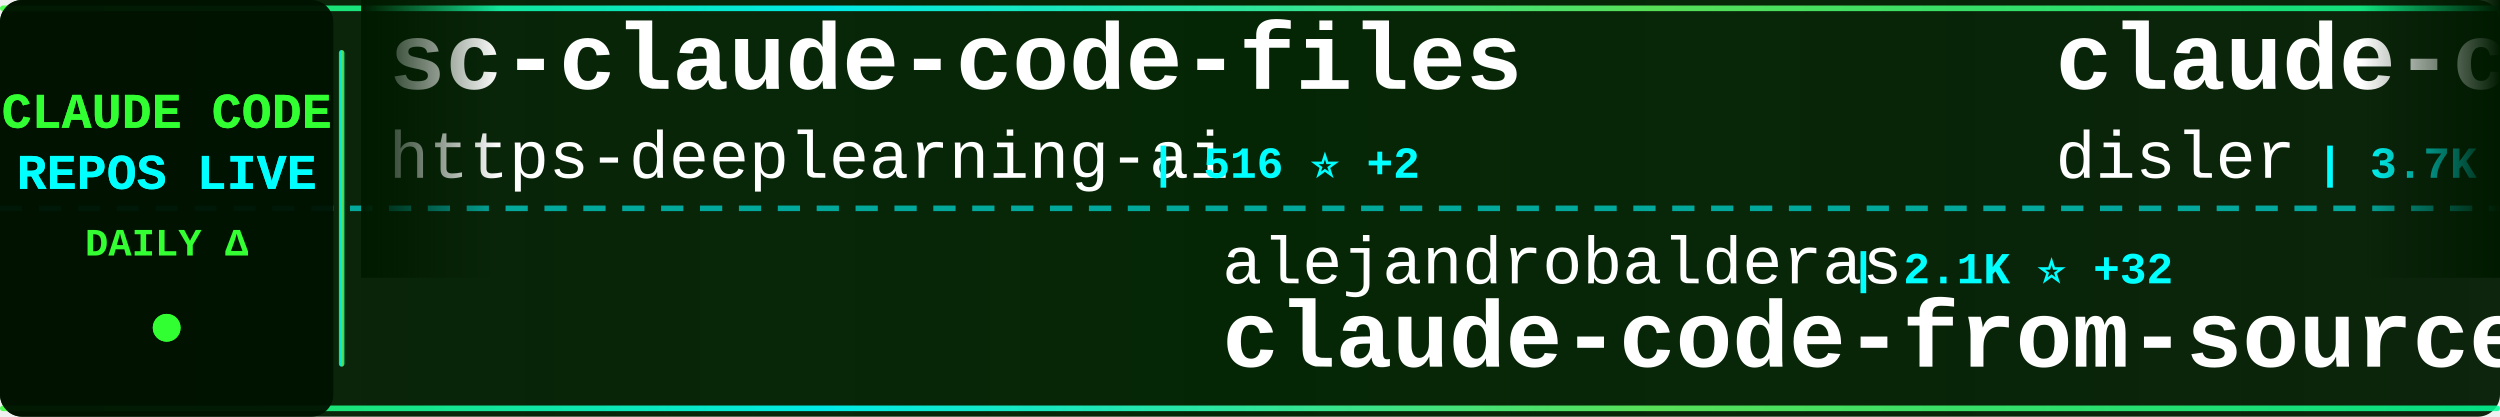
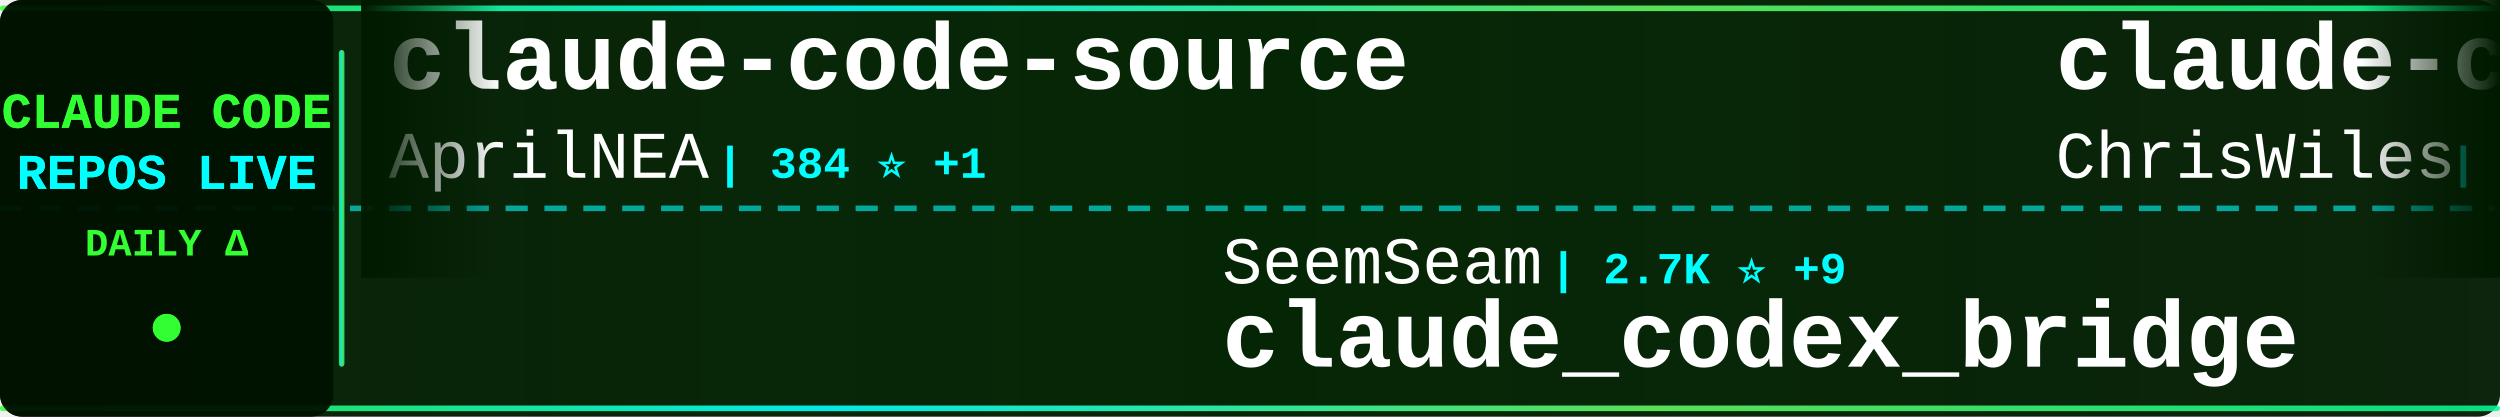
<svg xmlns="http://www.w3.org/2000/svg" width="900" height="150">
  <defs>
    <linearGradient id="tickerBg" x1="0%" y1="0%" x2="100%" y2="0%">
      <stop offset="0%" style="stop-color:#001a00;stop-opacity:0.95" />
      <stop offset="50%" style="stop-color:#002200;stop-opacity:0.98" />
      <stop offset="100%" style="stop-color:#001a00;stop-opacity:0.95" />
    </linearGradient>
    <linearGradient id="borderGrad" x1="0%" y1="0%" x2="100%" y2="0%">
      <stop offset="0%" style="stop-color:#33ff33;stop-opacity:0.85">
        <animate attributeName="stop-opacity" values="0.85;1;0.85" dur="2s" repeatCount="indefinite" />
      </stop>
      <stop offset="33%" style="stop-color:#00ffff;stop-opacity:0.9">
        <animate attributeName="stop-opacity" values="0.9;1;0.9" dur="2.2s" repeatCount="indefinite" />
      </stop>
      <stop offset="66%" style="stop-color:#66ff66;stop-opacity:0.85">
        <animate attributeName="stop-opacity" values="0.85;1;0.85" dur="1.8s" repeatCount="indefinite" />
      </stop>
      <stop offset="100%" style="stop-color:#00ff99;stop-opacity:0.85">
        <animate attributeName="stop-opacity" values="0.85;1;0.85" dur="2s" repeatCount="indefinite" />
      </stop>
    </linearGradient>
    <filter id="textGlow">
      <feGaussianBlur stdDeviation="0.1" result="coloredBlur" />
      <feMerge>
        <feMergeNode in="coloredBlur" />
        <feMergeNode in="SourceGraphic" />
      </feMerge>
    </filter>
    <filter id="metricGlow">
      <feGaussianBlur stdDeviation="0.2" result="coloredBlur" />
      <feMerge>
        <feMergeNode in="coloredBlur" />
        <feMergeNode in="SourceGraphic" />
      </feMerge>
    </filter>
    <linearGradient id="leftFade" x1="0%" y1="0%" x2="100%" y2="0%">
      <stop offset="0%" style="stop-color:#001a00;stop-opacity:1" />
      <stop offset="100%" style="stop-color:#001a00;stop-opacity:0" />
    </linearGradient>
    <linearGradient id="rightFade" x1="0%" y1="0%" x2="100%" y2="0%">
      <stop offset="0%" style="stop-color:#001a00;stop-opacity:0" />
      <stop offset="100%" style="stop-color:#001a00;stop-opacity:1" />
    </linearGradient>
  </defs>
  <rect width="900" height="150" fill="url(#tickerBg)" rx="8" />
  <rect x="0" y="2" width="900" height="2" fill="url(#borderGrad)" rx="1" />
  <rect x="0" y="146" width="900" height="2" fill="url(#borderGrad)" rx="1" />
  <line x1="0" y1="75" x2="900" y2="75" stroke="#00ffff" stroke-width="2" stroke-dasharray="8 6" opacity="0.6" />
  <rect x="0" y="0" width="120" height="150" fill="#001100" opacity="0.95" rx="8" />
  <text x="60" y="46" font-family="'Courier New', monospace" font-size="18" font-weight="bold" fill="#33ff33" text-anchor="middle" filter="url(#textGlow)">
    CLAUDE CODE
  </text>
  <text x="60" y="68" font-family="'Courier New', monospace" font-size="18" font-weight="bold" fill="#00ffff" text-anchor="middle" filter="url(#textGlow)">
    REPOS LIVE
  </text>
  <text x="60" y="92" font-family="'Courier New', monospace" font-size="14" font-weight="bold" fill="#33ff33" text-anchor="middle">
    DAILY Δ
  </text>
  <circle cx="60" cy="118" r="5" fill="#33ff33" filter="url(#metricGlow)">
    <animate attributeName="r" values="4;6;4" dur="1.5s" repeatCount="indefinite" />
    <animate attributeName="opacity" values="0.6;1;0.6" dur="1.5s" repeatCount="indefinite" />
  </circle>
  <rect x="122" y="18" width="2" height="114" fill="url(#borderGrad)" rx="1" />
  <clipPath id="tickerClip">
    <rect x="130" y="0" width="770" height="150" />
  </clipPath>
  <g clip-path="url(#tickerClip)">
    <g id="tickerItems">
      <animateTransform attributeName="transform" attributeType="XML" type="translate" from="0 0" to="-3000 0" dur="54s" repeatCount="indefinite" />
      <g transform="translate(0, 0)">
-         <text x="140" y="32" font-family="'Courier New', monospace" font-size="34" font-weight="bold" fill="#ffffff">sc-claude-code-files</text>
-         <text x="140" y="64" font-family="'Courier New', monospace" font-size="24" font-weight="normal" fill="#ffffff" opacity="1.0">https-deeplearning-ai</text>
-         <text x="414" y="64" font-family="'Courier New', monospace" font-size="16" font-weight="bold" fill="#00ffff"> | 516 ⭐ +2</text>
-       </g>
-       <g transform="translate(300, 0)">
-         <text x="140" y="102" font-family="'Courier New', monospace" font-size="24" font-weight="normal" fill="#ffffff" opacity="1.0">alejandrobalderas</text>
-         <text x="366" y="102" font-family="'Courier New', monospace" font-size="16" font-weight="bold" fill="#00ffff"> | 2.1K ⭐ +32</text>
-         <text x="140" y="132" font-family="'Courier New', monospace" font-size="34" font-weight="bold" fill="#ffffff">claude-code-from-source</text>
-       </g>
-       <g transform="translate(600, 0)">
-         <text x="140" y="32" font-family="'Courier New', monospace" font-size="34" font-weight="bold" fill="#ffffff">claude-code-hooks-master...</text>
-         <text x="140" y="64" font-family="'Courier New', monospace" font-size="24" font-weight="normal" fill="#ffffff" opacity="1.0">disler</text>
-         <text x="234" y="64" font-family="'Courier New', monospace" font-size="16" font-weight="bold" fill="#00ffff"> | 3.7K ⭐ +6</text>
-       </g>
-       <g transform="translate(900, 0)">
-         <text x="140" y="102" font-family="'Courier New', monospace" font-size="24" font-weight="normal" fill="#ffffff" opacity="1.0">VoltAgent</text>
-         <text x="270" y="102" font-family="'Courier New', monospace" font-size="16" font-weight="bold" fill="#00ffff"> | 20.3K ⭐ +69</text>
-         <text x="140" y="132" font-family="'Courier New', monospace" font-size="34" font-weight="bold" fill="#ffffff">awesome-claude-code-suba...</text>
-       </g>
-       <g transform="translate(1200, 0)">
        <text x="140" y="32" font-family="'Courier New', monospace" font-size="34" font-weight="bold" fill="#ffffff">claude-code-source</text>
        <text x="140" y="64" font-family="'Courier New', monospace" font-size="24" font-weight="normal" fill="#ffffff" opacity="1.0">AprilNEA</text>
        <text x="258" y="64" font-family="'Courier New', monospace" font-size="16" font-weight="bold" fill="#00ffff"> | 384 ⭐ +1</text>
      </g>
+       <g transform="translate(300, 0)">
+         <text x="140" y="102" font-family="'Courier New', monospace" font-size="24" font-weight="normal" fill="#ffffff" opacity="1.0">SeemSeam</text>
+         <text x="258" y="102" font-family="'Courier New', monospace" font-size="16" font-weight="bold" fill="#00ffff"> | 2.7K ⭐ +9</text>
+         <text x="140" y="132" font-family="'Courier New', monospace" font-size="34" font-weight="bold" fill="#ffffff">claude_codex_bridge</text>
+       </g>
+       <g transform="translate(600, 0)">
+         <text x="140" y="32" font-family="'Courier New', monospace" font-size="34" font-weight="bold" fill="#ffffff">claude-code-showcase</text>
+         <text x="140" y="64" font-family="'Courier New', monospace" font-size="24" font-weight="normal" fill="#ffffff" opacity="1.0">ChrisWiles</text>
+         <text x="282" y="64" font-family="'Courier New', monospace" font-size="16" font-weight="bold" fill="#00ffff"> | 5.9K ⭐ +4</text>
+       </g>
+       <g transform="translate(900, 0)">
+         <text x="140" y="102" font-family="'Courier New', monospace" font-size="24" font-weight="normal" fill="#ffffff" opacity="1.0">ChinaSiro</text>
+         <text x="270" y="102" font-family="'Courier New', monospace" font-size="16" font-weight="bold" fill="#00ffff"> | 9.2K ⭐ +11</text>
+         <text x="140" y="132" font-family="'Courier New', monospace" font-size="34" font-weight="bold" fill="#ffffff">claude-code-sourcemap</text>
+       </g>
+       <g transform="translate(1200, 0)">
+         <text x="140" y="32" font-family="'Courier New', monospace" font-size="34" font-weight="bold" fill="#ffffff">claude-code-router</text>
+         <text x="140" y="64" font-family="'Courier New', monospace" font-size="24" font-weight="normal" fill="#ffffff" opacity="1.0">musistudio</text>
+         <text x="282" y="64" font-family="'Courier New', monospace" font-size="16" font-weight="bold" fill="#00ffff"> | 34.3K ⭐ +36</text>
+       </g>
      <g transform="translate(1500, 0)">
-         <text x="140" y="102" font-family="'Courier New', monospace" font-size="24" font-weight="normal" fill="#ffffff" opacity="1.0">kodu-ai</text>
-         <text x="246" y="102" font-family="'Courier New', monospace" font-size="16" font-weight="bold" fill="#00ffff"> | 5.3K ⭐</text>
-         <text x="140" y="132" font-family="'Courier New', monospace" font-size="34" font-weight="bold" fill="#ffffff">claude-coder</text>
+         <text x="140" y="102" font-family="'Courier New', monospace" font-size="24" font-weight="normal" fill="#ffffff" opacity="1.0">centminmod</text>
+         <text x="282" y="102" font-family="'Courier New', monospace" font-size="16" font-weight="bold" fill="#00ffff"> | 2.3K ⭐ +12</text>
+         <text x="140" y="132" font-family="'Courier New', monospace" font-size="34" font-weight="bold" fill="#ffffff">my-claude-code-setup</text>
      </g>
      <g transform="translate(1800, 0)">
-         <text x="140" y="32" font-family="'Courier New', monospace" font-size="34" font-weight="bold" fill="#ffffff">ralph-claude-code</text>
-         <text x="140" y="64" font-family="'Courier New', monospace" font-size="24" font-weight="normal" fill="#ffffff" opacity="1.0">frankbria</text>
-         <text x="270" y="64" font-family="'Courier New', monospace" font-size="16" font-weight="bold" fill="#00ffff"> | 9.2K ⭐ +4</text>
+         <text x="140" y="32" font-family="'Courier New', monospace" font-size="34" font-weight="bold" fill="#ffffff">claude-code-analysis</text>
+         <text x="140" y="64" font-family="'Courier New', monospace" font-size="24" font-weight="normal" fill="#ffffff" opacity="1.0">liuup</text>
+         <text x="222" y="64" font-family="'Courier New', monospace" font-size="16" font-weight="bold" fill="#00ffff"> | 2.7K ⭐ +25</text>
      </g>
      <g transform="translate(2100, 0)">
-         <text x="140" y="102" font-family="'Courier New', monospace" font-size="24" font-weight="normal" fill="#ffffff" opacity="1.0">KPR111</text>
-         <text x="234" y="102" font-family="'Courier New', monospace" font-size="16" font-weight="bold" fill="#00ffff"> | 17 ⭐</text>
-         <text x="140" y="132" font-family="'Courier New', monospace" font-size="34" font-weight="bold" fill="#ffffff">Claude-Code</text>
+         <text x="140" y="102" font-family="'Courier New', monospace" font-size="24" font-weight="normal" fill="#ffffff" opacity="1.0">edmund-io</text>
+         <text x="270" y="102" font-family="'Courier New', monospace" font-size="16" font-weight="bold" fill="#00ffff"> | 1.4K ⭐ +1</text>
+         <text x="140" y="132" font-family="'Courier New', monospace" font-size="34" font-weight="bold" fill="#ffffff">edmunds-claude-code</text>
      </g>
      <g transform="translate(2400, 0)">
-         <text x="140" y="32" font-family="'Courier New', monospace" font-size="34" font-weight="bold" fill="#ffffff">oh-my-claudecode</text>
-         <text x="140" y="64" font-family="'Courier New', monospace" font-size="24" font-weight="normal" fill="#ffffff" opacity="1.0">Yeachan-Heo</text>
-         <text x="294" y="64" font-family="'Courier New', monospace" font-size="16" font-weight="bold" fill="#00ffff"> | 34.6K ⭐ +95</text>
+         <text x="140" y="32" font-family="'Courier New', monospace" font-size="34" font-weight="bold" fill="#ffffff">claude-howto</text>
+         <text x="140" y="64" font-family="'Courier New', monospace" font-size="24" font-weight="normal" fill="#ffffff" opacity="1.0">luongnv89</text>
+         <text x="270" y="64" font-family="'Courier New', monospace" font-size="16" font-weight="bold" fill="#00ffff"> | 33.8K ⭐ +106</text>
      </g>
      <g transform="translate(2700, 0)">
-         <text x="140" y="102" font-family="'Courier New', monospace" font-size="24" font-weight="normal" fill="#ffffff" opacity="1.0">repowise-dev</text>
-         <text x="306" y="102" font-family="'Courier New', monospace" font-size="16" font-weight="bold" fill="#00ffff"> | 1.0K ⭐ +12</text>
-         <text x="140" y="132" font-family="'Courier New', monospace" font-size="34" font-weight="bold" fill="#ffffff">claude-code-prompts</text>
+         <text x="140" y="102" font-family="'Courier New', monospace" font-size="24" font-weight="normal" fill="#ffffff" opacity="1.0">multica-ai</text>
+         <text x="282" y="102" font-family="'Courier New', monospace" font-size="16" font-weight="bold" fill="#00ffff"> | 146.3K ⭐ +3.5K</text>
+         <text x="140" y="132" font-family="'Courier New', monospace" font-size="34" font-weight="bold" fill="#ffffff">andrej-karpathy-skills</text>
      </g>
      <g transform="translate(3000, 0)">
-         <text x="140" y="32" font-family="'Courier New', monospace" font-size="34" font-weight="bold" fill="#ffffff">sc-claude-code-files</text>
-         <text x="140" y="64" font-family="'Courier New', monospace" font-size="24" font-weight="normal" fill="#ffffff" opacity="1.0">https-deeplearning-ai</text>
-         <text x="414" y="64" font-family="'Courier New', monospace" font-size="16" font-weight="bold" fill="#00ffff"> | 516 ⭐ +2</text>
+         <text x="140" y="32" font-family="'Courier New', monospace" font-size="34" font-weight="bold" fill="#ffffff">claude-code-source</text>
+         <text x="140" y="64" font-family="'Courier New', monospace" font-size="24" font-weight="normal" fill="#ffffff" opacity="1.0">AprilNEA</text>
+         <text x="258" y="64" font-family="'Courier New', monospace" font-size="16" font-weight="bold" fill="#00ffff"> | 384 ⭐ +1</text>
      </g>
      <g transform="translate(3300, 0)">
-         <text x="140" y="102" font-family="'Courier New', monospace" font-size="24" font-weight="normal" fill="#ffffff" opacity="1.0">alejandrobalderas</text>
-         <text x="366" y="102" font-family="'Courier New', monospace" font-size="16" font-weight="bold" fill="#00ffff"> | 2.1K ⭐ +32</text>
-         <text x="140" y="132" font-family="'Courier New', monospace" font-size="34" font-weight="bold" fill="#ffffff">claude-code-from-source</text>
+         <text x="140" y="102" font-family="'Courier New', monospace" font-size="24" font-weight="normal" fill="#ffffff" opacity="1.0">SeemSeam</text>
+         <text x="258" y="102" font-family="'Courier New', monospace" font-size="16" font-weight="bold" fill="#00ffff"> | 2.7K ⭐ +9</text>
+         <text x="140" y="132" font-family="'Courier New', monospace" font-size="34" font-weight="bold" fill="#ffffff">claude_codex_bridge</text>
      </g>
      <g transform="translate(3600, 0)">
-         <text x="140" y="32" font-family="'Courier New', monospace" font-size="34" font-weight="bold" fill="#ffffff">claude-code-hooks-master...</text>
-         <text x="140" y="64" font-family="'Courier New', monospace" font-size="24" font-weight="normal" fill="#ffffff" opacity="1.0">disler</text>
-         <text x="234" y="64" font-family="'Courier New', monospace" font-size="16" font-weight="bold" fill="#00ffff"> | 3.7K ⭐ +6</text>
+         <text x="140" y="32" font-family="'Courier New', monospace" font-size="34" font-weight="bold" fill="#ffffff">claude-code-showcase</text>
+         <text x="140" y="64" font-family="'Courier New', monospace" font-size="24" font-weight="normal" fill="#ffffff" opacity="1.0">ChrisWiles</text>
+         <text x="282" y="64" font-family="'Courier New', monospace" font-size="16" font-weight="bold" fill="#00ffff"> | 5.9K ⭐ +4</text>
      </g>
      <g transform="translate(3900, 0)">
-         <text x="140" y="102" font-family="'Courier New', monospace" font-size="24" font-weight="normal" fill="#ffffff" opacity="1.0">VoltAgent</text>
-         <text x="270" y="102" font-family="'Courier New', monospace" font-size="16" font-weight="bold" fill="#00ffff"> | 20.3K ⭐ +69</text>
-         <text x="140" y="132" font-family="'Courier New', monospace" font-size="34" font-weight="bold" fill="#ffffff">awesome-claude-code-suba...</text>
+         <text x="140" y="102" font-family="'Courier New', monospace" font-size="24" font-weight="normal" fill="#ffffff" opacity="1.0">ChinaSiro</text>
+         <text x="270" y="102" font-family="'Courier New', monospace" font-size="16" font-weight="bold" fill="#00ffff"> | 9.2K ⭐ +11</text>
+         <text x="140" y="132" font-family="'Courier New', monospace" font-size="34" font-weight="bold" fill="#ffffff">claude-code-sourcemap</text>
      </g>
    </g>
  </g>
  <rect x="130" y="0" width="50" height="100" fill="url(#leftFade)" />
  <rect x="850" y="0" width="50" height="100" fill="url(#rightFade)" />
</svg>
